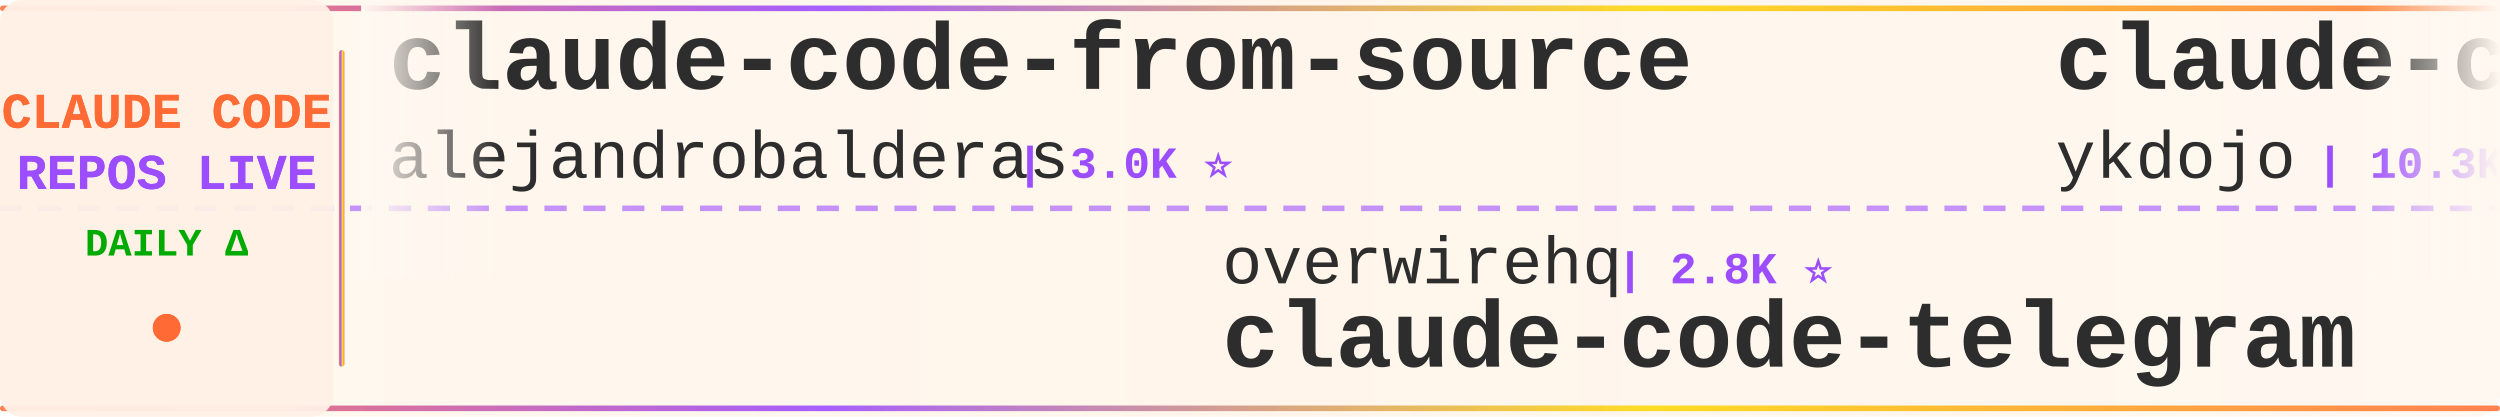
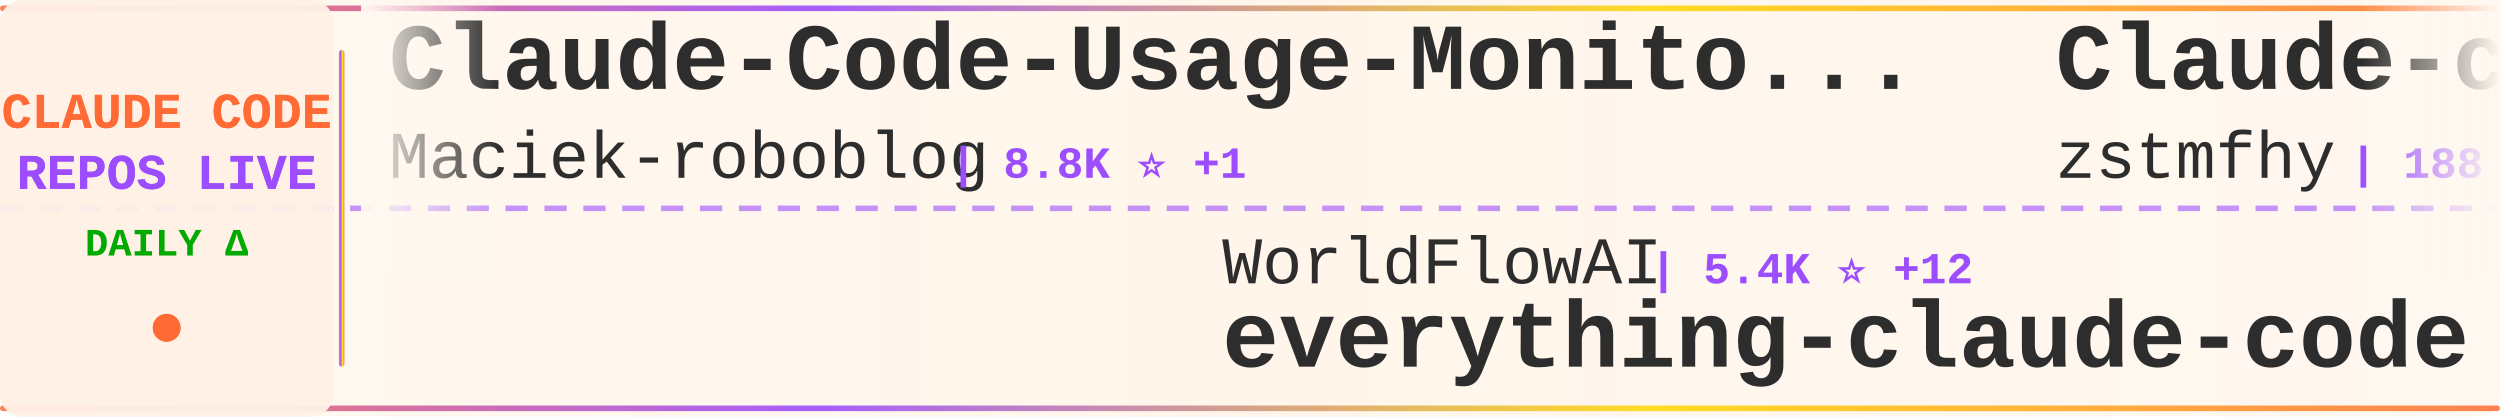
<svg xmlns="http://www.w3.org/2000/svg" width="900" height="150">
  <defs>
    <linearGradient id="tickerBg" x1="0%" y1="0%" x2="100%" y2="0%">
      <stop offset="0%" style="stop-color:#fff8f0;stop-opacity:0.98" />
      <stop offset="50%" style="stop-color:#fff5eb;stop-opacity:1" />
      <stop offset="100%" style="stop-color:#fff8f0;stop-opacity:0.98" />
    </linearGradient>
    <linearGradient id="borderGrad" x1="0%" y1="0%" x2="100%" y2="0%">
      <stop offset="0%" style="stop-color:#FF6B35;stop-opacity:0.85">
        <animate attributeName="stop-opacity" values="0.85;1;0.85" dur="2s" repeatCount="indefinite" />
      </stop>
      <stop offset="33%" style="stop-color:#9C4EFF;stop-opacity:0.9">
        <animate attributeName="stop-opacity" values="0.9;1;0.9" dur="2.2s" repeatCount="indefinite" />
      </stop>
      <stop offset="66%" style="stop-color:#FFD700;stop-opacity:0.85">
        <animate attributeName="stop-opacity" values="0.85;1;0.85" dur="1.8s" repeatCount="indefinite" />
      </stop>
      <stop offset="100%" style="stop-color:#FF6B35;stop-opacity:0.85">
        <animate attributeName="stop-opacity" values="0.85;1;0.85" dur="2s" repeatCount="indefinite" />
      </stop>
    </linearGradient>
    <filter id="textGlow">
      <feGaussianBlur stdDeviation="0.15" result="coloredBlur" />
      <feMerge>
        <feMergeNode in="coloredBlur" />
        <feMergeNode in="SourceGraphic" />
      </feMerge>
    </filter>
    <filter id="metricGlow">
      <feGaussianBlur stdDeviation="0.2" result="coloredBlur" />
      <feMerge>
        <feMergeNode in="coloredBlur" />
        <feMergeNode in="SourceGraphic" />
      </feMerge>
    </filter>
    <linearGradient id="leftFade" x1="0%" y1="0%" x2="100%" y2="0%">
      <stop offset="0%" style="stop-color:#fff8f0;stop-opacity:1" />
      <stop offset="100%" style="stop-color:#fff8f0;stop-opacity:0" />
    </linearGradient>
    <linearGradient id="rightFade" x1="0%" y1="0%" x2="100%" y2="0%">
      <stop offset="0%" style="stop-color:#fff8f0;stop-opacity:0" />
      <stop offset="100%" style="stop-color:#fff8f0;stop-opacity:1" />
    </linearGradient>
  </defs>
  <rect width="900" height="150" fill="url(#tickerBg)" rx="8" />
  <rect x="0" y="2" width="900" height="2" fill="url(#borderGrad)" rx="1" />
  <rect x="0" y="146" width="900" height="2" fill="url(#borderGrad)" rx="1" />
  <line x1="0" y1="75" x2="900" y2="75" stroke="#9C4EFF" stroke-width="2" stroke-dasharray="8 6" opacity="0.6" />
  <rect x="0" y="0" width="120" height="150" fill="#fff0e6" opacity="0.95" rx="8" />
  <text x="60" y="46" font-family="'Courier New', monospace" font-size="18" font-weight="bold" fill="#FF6B35" text-anchor="middle" filter="url(#textGlow)">
    CLAUDE CODE
  </text>
  <text x="60" y="68" font-family="'Courier New', monospace" font-size="18" font-weight="bold" fill="#9C4EFF" text-anchor="middle" filter="url(#textGlow)">
    REPOS LIVE
  </text>
  <text x="60" y="92" font-family="'Courier New', monospace" font-size="14" font-weight="bold" fill="#00aa00" text-anchor="middle">
    DAILY Δ
  </text>
  <circle cx="60" cy="118" r="5" fill="#FF6B35" filter="url(#metricGlow)">
    <animate attributeName="r" values="4;6;4" dur="1.5s" repeatCount="indefinite" />
    <animate attributeName="opacity" values="0.6;1;0.6" dur="1.5s" repeatCount="indefinite" />
  </circle>
  <rect x="122" y="18" width="2" height="114" fill="url(#borderGrad)" rx="1" />
  <clipPath id="tickerClip">
    <rect x="130" y="0" width="770" height="150" />
  </clipPath>
  <g clip-path="url(#tickerClip)">
    <g id="tickerItems">
      <animateTransform attributeName="transform" attributeType="XML" type="translate" from="0 0" to="-3000 0" dur="54s" repeatCount="indefinite" />
      <g transform="translate(0, 0)">
-         <text x="140" y="32" font-family="'Courier New', monospace" font-size="34" font-weight="bold" fill="#2d2d2d">claude-code-from-source</text>
-         <text x="140" y="64" font-family="'Courier New', monospace" font-size="24" font-weight="normal" fill="#2d2d2d" opacity="1.0">alejandrobalderas</text>
-         <text x="366" y="64" font-family="'Courier New', monospace" font-size="16" font-weight="bold" fill="#9C4EFF"> | 3.0K ⭐</text>
+         <text x="140" y="32" font-family="'Courier New', monospace" font-size="34" font-weight="bold" fill="#2d2d2d">Claude-Code-Usage-Monito...</text>
+         <text x="140" y="64" font-family="'Courier New', monospace" font-size="24" font-weight="normal" fill="#2d2d2d" opacity="1.0">Maciek-roboblog</text>
+         <text x="342" y="64" font-family="'Courier New', monospace" font-size="16" font-weight="bold" fill="#9C4EFF"> | 8.8K ⭐ +1</text>
      </g>
      <g transform="translate(300, 0)">
-         <text x="140" y="102" font-family="'Courier New', monospace" font-size="24" font-weight="normal" fill="#2d2d2d" opacity="1.0">overwirehq</text>
-         <text x="282" y="102" font-family="'Courier New', monospace" font-size="16" font-weight="bold" fill="#9C4EFF"> | 2.8K ⭐</text>
-         <text x="140" y="132" font-family="'Courier New', monospace" font-size="34" font-weight="bold" fill="#2d2d2d">claude-code-telegram</text>
+         <text x="140" y="102" font-family="'Courier New', monospace" font-size="24" font-weight="normal" fill="#2d2d2d" opacity="1.0">WorldFlowAI</text>
+         <text x="294" y="102" font-family="'Courier New', monospace" font-size="16" font-weight="bold" fill="#9C4EFF"> | 5.4K ⭐ +12</text>
+         <text x="140" y="132" font-family="'Courier New', monospace" font-size="34" font-weight="bold" fill="#2d2d2d">everything-claude-code</text>
      </g>
      <g transform="translate(600, 0)">
-         <text x="140" y="32" font-family="'Courier New', monospace" font-size="34" font-weight="bold" fill="#2d2d2d">claude-code-tips</text>
-         <text x="140" y="64" font-family="'Courier New', monospace" font-size="24" font-weight="normal" fill="#2d2d2d" opacity="1.0">ykdojo</text>
-         <text x="234" y="64" font-family="'Courier New', monospace" font-size="16" font-weight="bold" fill="#9C4EFF"> | 10.3K ⭐</text>
+         <text x="140" y="32" font-family="'Courier New', monospace" font-size="34" font-weight="bold" fill="#2d2d2d">Claude-code</text>
+         <text x="140" y="64" font-family="'Courier New', monospace" font-size="24" font-weight="normal" fill="#2d2d2d" opacity="1.0">zstmfhy</text>
+         <text x="246" y="64" font-family="'Courier New', monospace" font-size="16" font-weight="bold" fill="#9C4EFF"> | 188 ⭐</text>
      </g>
      <g transform="translate(900, 0)">
-         <text x="140" y="102" font-family="'Courier New', monospace" font-size="24" font-weight="normal" fill="#2d2d2d" opacity="1.0">centminmod</text>
-         <text x="282" y="102" font-family="'Courier New', monospace" font-size="16" font-weight="bold" fill="#9C4EFF"> | 2.7K ⭐</text>
-         <text x="140" y="132" font-family="'Courier New', monospace" font-size="34" font-weight="bold" fill="#2d2d2d">my-claude-code-setup</text>
+         <text x="140" y="102" font-family="'Courier New', monospace" font-size="24" font-weight="normal" fill="#2d2d2d" opacity="1.0">shanraisshan</text>
+         <text x="306" y="102" font-family="'Courier New', monospace" font-size="16" font-weight="bold" fill="#9C4EFF"> | 68.1K ⭐ +14</text>
+         <text x="140" y="132" font-family="'Courier New', monospace" font-size="34" font-weight="bold" fill="#2d2d2d">claude-code-best-practic...</text>
      </g>
      <g transform="translate(1200, 0)">
-         <text x="140" y="32" font-family="'Courier New', monospace" font-size="34" font-weight="bold" fill="#2d2d2d">claude-code-skills</text>
-         <text x="140" y="64" font-family="'Courier New', monospace" font-size="24" font-weight="normal" fill="#2d2d2d" opacity="1.0">daymade</text>
-         <text x="246" y="64" font-family="'Courier New', monospace" font-size="16" font-weight="bold" fill="#9C4EFF"> | 1.5K ⭐</text>
+         <text x="140" y="32" font-family="'Courier New', monospace" font-size="34" font-weight="bold" fill="#2d2d2d">Open-ClaudeCode</text>
+         <text x="140" y="64" font-family="'Courier New', monospace" font-size="24" font-weight="normal" fill="#2d2d2d" opacity="1.0">LING71671</text>
+         <text x="270" y="64" font-family="'Courier New', monospace" font-size="16" font-weight="bold" fill="#9C4EFF"> | 974 ⭐</text>
      </g>
      <g transform="translate(1500, 0)">
-         <text x="140" y="102" font-family="'Courier New', monospace" font-size="24" font-weight="normal" fill="#2d2d2d" opacity="1.0">OrcaWhisper</text>
-         <text x="294" y="102" font-family="'Courier New', monospace" font-size="16" font-weight="bold" fill="#9C4EFF"> | 106 ⭐</text>
-         <text x="140" y="132" font-family="'Courier New', monospace" font-size="34" font-weight="bold" fill="#2d2d2d">Claude-Code</text>
+         <text x="140" y="102" font-family="'Courier New', monospace" font-size="24" font-weight="normal" fill="#2d2d2d" opacity="1.0">disler</text>
+         <text x="234" y="102" font-family="'Courier New', monospace" font-size="16" font-weight="bold" fill="#9C4EFF"> | 4.0K ⭐ +2</text>
+         <text x="140" y="132" font-family="'Courier New', monospace" font-size="34" font-weight="bold" fill="#2d2d2d">claude-code-hooks-master...</text>
      </g>
      <g transform="translate(1800, 0)">
-         <text x="140" y="32" font-family="'Courier New', monospace" font-size="34" font-weight="bold" fill="#2d2d2d">claude-code-engineering</text>
-         <text x="140" y="64" font-family="'Courier New', monospace" font-size="24" font-weight="normal" fill="#2d2d2d" opacity="1.0">huangjia2019</text>
-         <text x="306" y="64" font-family="'Courier New', monospace" font-size="16" font-weight="bold" fill="#9C4EFF"> | 1.1K ⭐</text>
+         <text x="140" y="32" font-family="'Courier New', monospace" font-size="34" font-weight="bold" fill="#2d2d2d">claude-code-sourcemap</text>
+         <text x="140" y="64" font-family="'Courier New', monospace" font-size="24" font-weight="normal" fill="#2d2d2d" opacity="1.0">ChinaSiro</text>
+         <text x="270" y="64" font-family="'Courier New', monospace" font-size="16" font-weight="bold" fill="#9C4EFF"> | 9.7K ⭐</text>
      </g>
      <g transform="translate(2100, 0)">
-         <text x="140" y="102" font-family="'Courier New', monospace" font-size="24" font-weight="normal" fill="#2d2d2d" opacity="1.0">oboard</text>
-         <text x="234" y="102" font-family="'Courier New', monospace" font-size="16" font-weight="bold" fill="#9C4EFF"> | 3.3K ⭐</text>
-         <text x="140" y="132" font-family="'Courier New', monospace" font-size="34" font-weight="bold" fill="#2d2d2d">claude-code-rev</text>
+         <text x="140" y="102" font-family="'Courier New', monospace" font-size="24" font-weight="normal" fill="#2d2d2d" opacity="1.0">affaan-m</text>
+         <text x="258" y="102" font-family="'Courier New', monospace" font-size="16" font-weight="bold" fill="#9C4EFF"> | 289.3K ⭐ +178</text>
+         <text x="140" y="132" font-family="'Courier New', monospace" font-size="34" font-weight="bold" fill="#2d2d2d">ECC</text>
      </g>
      <g transform="translate(2400, 0)">
-         <text x="140" y="32" font-family="'Courier New', monospace" font-size="34" font-weight="bold" fill="#2d2d2d">claude-code-source</text>
-         <text x="140" y="64" font-family="'Courier New', monospace" font-size="24" font-weight="normal" fill="#2d2d2d" opacity="1.0">AprilNEA</text>
-         <text x="258" y="64" font-family="'Courier New', monospace" font-size="16" font-weight="bold" fill="#9C4EFF"> | 394 ⭐</text>
+         <text x="140" y="32" font-family="'Courier New', monospace" font-size="34" font-weight="bold" fill="#2d2d2d">claude-code-local</text>
+         <text x="140" y="64" font-family="'Courier New', monospace" font-size="24" font-weight="normal" fill="#2d2d2d" opacity="1.0">nicedreamzapp</text>
+         <text x="318" y="64" font-family="'Courier New', monospace" font-size="16" font-weight="bold" fill="#9C4EFF"> | 3.4K ⭐</text>
      </g>
      <g transform="translate(2700, 0)">
-         <text x="140" y="102" font-family="'Courier New', monospace" font-size="24" font-weight="normal" fill="#2d2d2d" opacity="1.0">lorryjovens-hub</text>
-         <text x="342" y="102" font-family="'Courier New', monospace" font-size="16" font-weight="bold" fill="#9C4EFF"> | 1.7K ⭐</text>
-         <text x="140" y="132" font-family="'Courier New', monospace" font-size="34" font-weight="bold" fill="#2d2d2d">claude-code-rust</text>
+         <text x="140" y="102" font-family="'Courier New', monospace" font-size="24" font-weight="normal" fill="#2d2d2d" opacity="1.0">Windy3f3f3f3f</text>
+         <text x="318" y="102" font-family="'Courier New', monospace" font-size="16" font-weight="bold" fill="#9C4EFF"> | 2.8K ⭐ +2</text>
+         <text x="140" y="132" font-family="'Courier New', monospace" font-size="34" font-weight="bold" fill="#2d2d2d">claude-code-from-scratch</text>
      </g>
      <g transform="translate(3000, 0)">
-         <text x="140" y="32" font-family="'Courier New', monospace" font-size="34" font-weight="bold" fill="#2d2d2d">claude-code-from-source</text>
-         <text x="140" y="64" font-family="'Courier New', monospace" font-size="24" font-weight="normal" fill="#2d2d2d" opacity="1.0">alejandrobalderas</text>
-         <text x="366" y="64" font-family="'Courier New', monospace" font-size="16" font-weight="bold" fill="#9C4EFF"> | 3.0K ⭐</text>
+         <text x="140" y="32" font-family="'Courier New', monospace" font-size="34" font-weight="bold" fill="#2d2d2d">Claude-Code-Usage-Monito...</text>
+         <text x="140" y="64" font-family="'Courier New', monospace" font-size="24" font-weight="normal" fill="#2d2d2d" opacity="1.0">Maciek-roboblog</text>
+         <text x="342" y="64" font-family="'Courier New', monospace" font-size="16" font-weight="bold" fill="#9C4EFF"> | 8.8K ⭐ +1</text>
      </g>
      <g transform="translate(3300, 0)">
-         <text x="140" y="102" font-family="'Courier New', monospace" font-size="24" font-weight="normal" fill="#2d2d2d" opacity="1.0">overwirehq</text>
-         <text x="282" y="102" font-family="'Courier New', monospace" font-size="16" font-weight="bold" fill="#9C4EFF"> | 2.8K ⭐</text>
-         <text x="140" y="132" font-family="'Courier New', monospace" font-size="34" font-weight="bold" fill="#2d2d2d">claude-code-telegram</text>
+         <text x="140" y="102" font-family="'Courier New', monospace" font-size="24" font-weight="normal" fill="#2d2d2d" opacity="1.0">WorldFlowAI</text>
+         <text x="294" y="102" font-family="'Courier New', monospace" font-size="16" font-weight="bold" fill="#9C4EFF"> | 5.4K ⭐ +12</text>
+         <text x="140" y="132" font-family="'Courier New', monospace" font-size="34" font-weight="bold" fill="#2d2d2d">everything-claude-code</text>
      </g>
      <g transform="translate(3600, 0)">
-         <text x="140" y="32" font-family="'Courier New', monospace" font-size="34" font-weight="bold" fill="#2d2d2d">claude-code-tips</text>
-         <text x="140" y="64" font-family="'Courier New', monospace" font-size="24" font-weight="normal" fill="#2d2d2d" opacity="1.0">ykdojo</text>
-         <text x="234" y="64" font-family="'Courier New', monospace" font-size="16" font-weight="bold" fill="#9C4EFF"> | 10.3K ⭐</text>
+         <text x="140" y="32" font-family="'Courier New', monospace" font-size="34" font-weight="bold" fill="#2d2d2d">Claude-code</text>
+         <text x="140" y="64" font-family="'Courier New', monospace" font-size="24" font-weight="normal" fill="#2d2d2d" opacity="1.0">zstmfhy</text>
+         <text x="246" y="64" font-family="'Courier New', monospace" font-size="16" font-weight="bold" fill="#9C4EFF"> | 188 ⭐</text>
      </g>
      <g transform="translate(3900, 0)">
-         <text x="140" y="102" font-family="'Courier New', monospace" font-size="24" font-weight="normal" fill="#2d2d2d" opacity="1.0">centminmod</text>
-         <text x="282" y="102" font-family="'Courier New', monospace" font-size="16" font-weight="bold" fill="#9C4EFF"> | 2.7K ⭐</text>
-         <text x="140" y="132" font-family="'Courier New', monospace" font-size="34" font-weight="bold" fill="#2d2d2d">my-claude-code-setup</text>
+         <text x="140" y="102" font-family="'Courier New', monospace" font-size="24" font-weight="normal" fill="#2d2d2d" opacity="1.0">shanraisshan</text>
+         <text x="306" y="102" font-family="'Courier New', monospace" font-size="16" font-weight="bold" fill="#9C4EFF"> | 68.1K ⭐ +14</text>
+         <text x="140" y="132" font-family="'Courier New', monospace" font-size="34" font-weight="bold" fill="#2d2d2d">claude-code-best-practic...</text>
      </g>
    </g>
  </g>
  <rect x="130" y="0" width="50" height="100" fill="url(#leftFade)" />
  <rect x="850" y="0" width="50" height="100" fill="url(#rightFade)" />
</svg>
